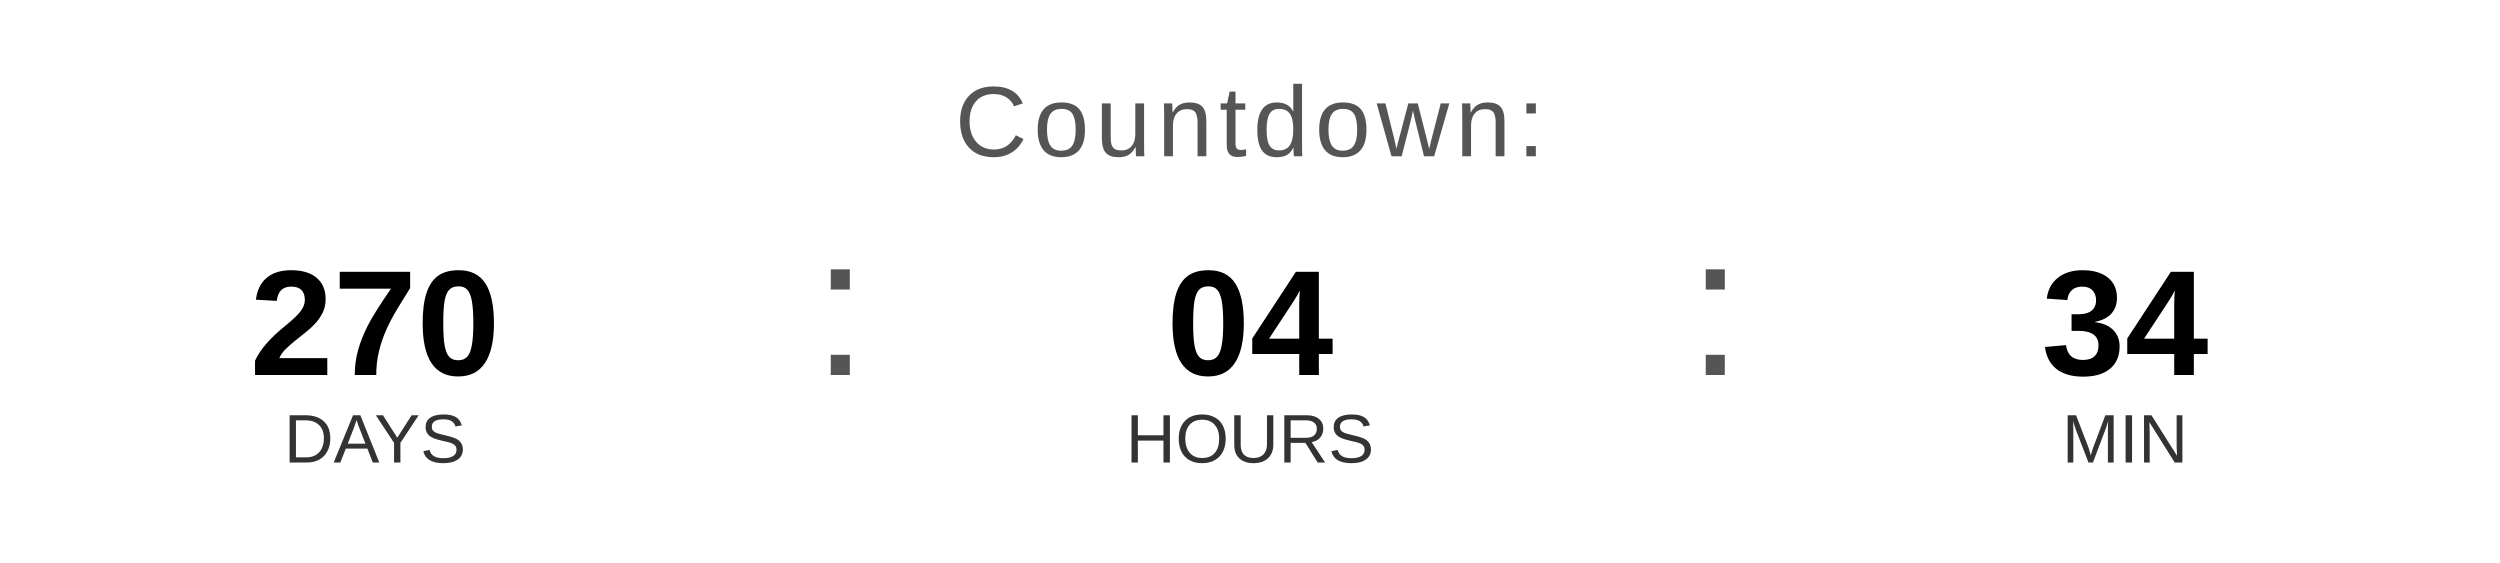
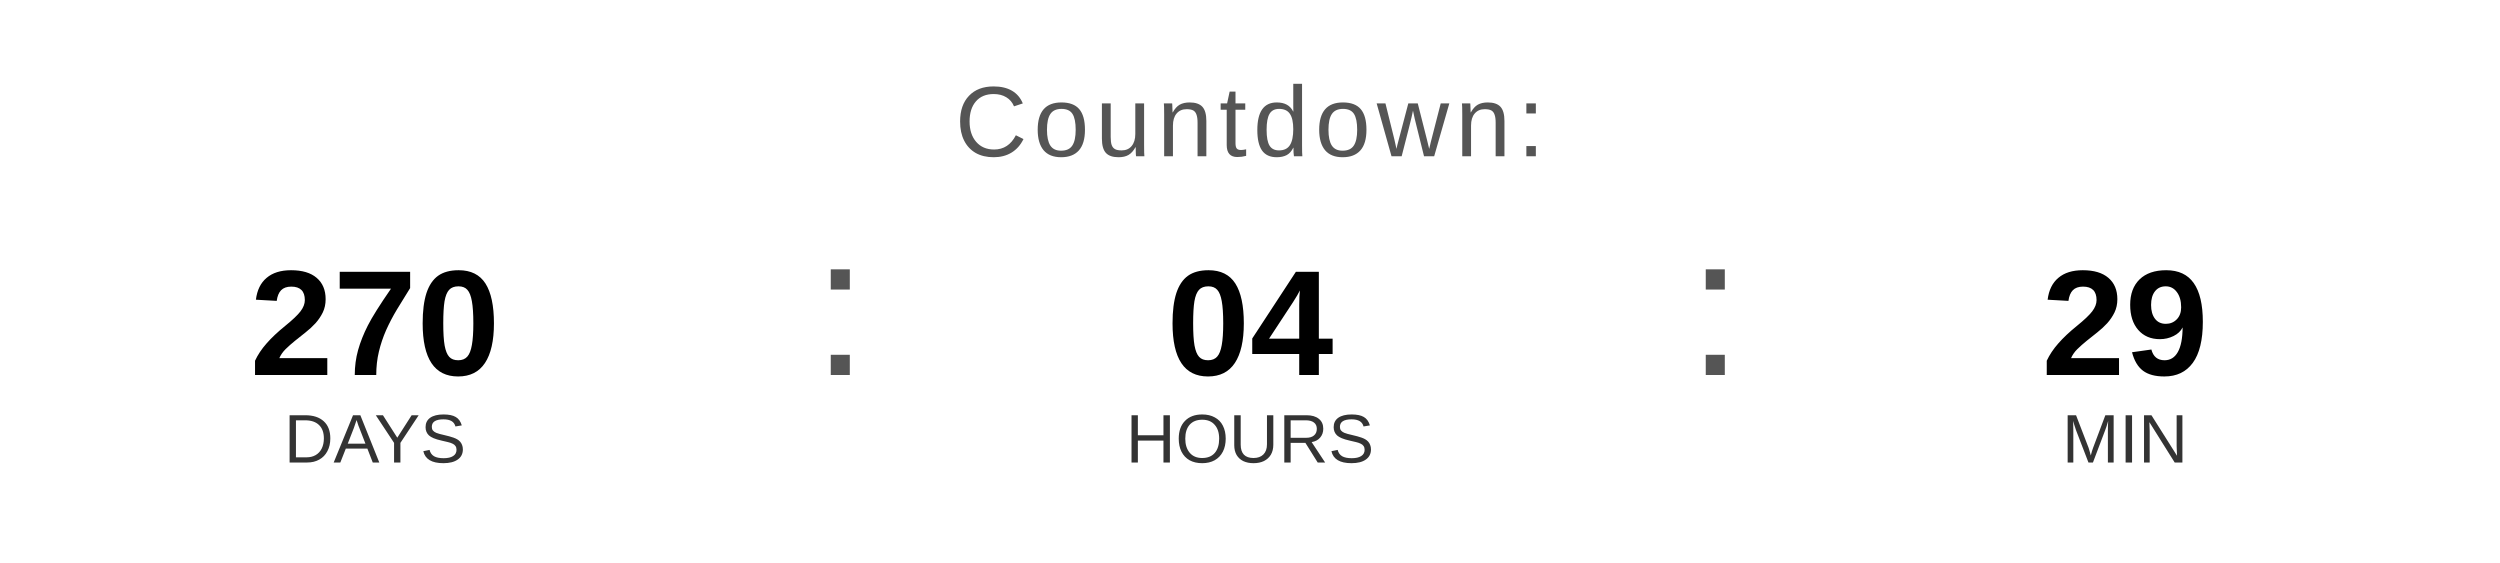
<svg xmlns="http://www.w3.org/2000/svg" width="400" height="90" viewBox="0 0 400 90">
  <text x="200" y="25" font-family="Arial, Helvetica, sans-serif" font-size="16" fill="#555555" text-anchor="middle" letter-spacing="1">
    Countdown:
  </text>
  <text x="60" y="60" font-family="Arial, Helvetica, sans-serif" font-size="24" font-weight="bold" fill="#000000" text-anchor="middle">270</text>
  <text x="60" y="74" font-family="Arial, Helvetica, sans-serif" font-size="11" fill="#333333" text-anchor="middle">DAYS</text>
  <text x="130" y="60" font-family="Arial, sans-serif" font-size="32" fill="#555555">:</text>
  <text x="200" y="60" font-family="Arial, Helvetica, sans-serif" font-size="24" font-weight="bold" fill="#000000" text-anchor="middle">04</text>
  <text x="200" y="74" font-family="Arial, Helvetica, sans-serif" font-size="11" fill="#333333" text-anchor="middle">HOURS</text>
  <text x="270" y="60" font-family="Arial, sans-serif" font-size="32" fill="#555555">:</text>
-   <text x="340" y="60" font-family="Arial, Helvetica, sans-serif" font-size="24" font-weight="bold" fill="#000000" text-anchor="middle">34</text>
+   <text x="340" y="60" font-family="Arial, Helvetica, sans-serif" font-size="24" font-weight="bold" fill="#000000" text-anchor="middle">29</text>
  <text x="340" y="74" font-family="Arial, Helvetica, sans-serif" font-size="11" fill="#333333" text-anchor="middle">MIN</text>
</svg>
